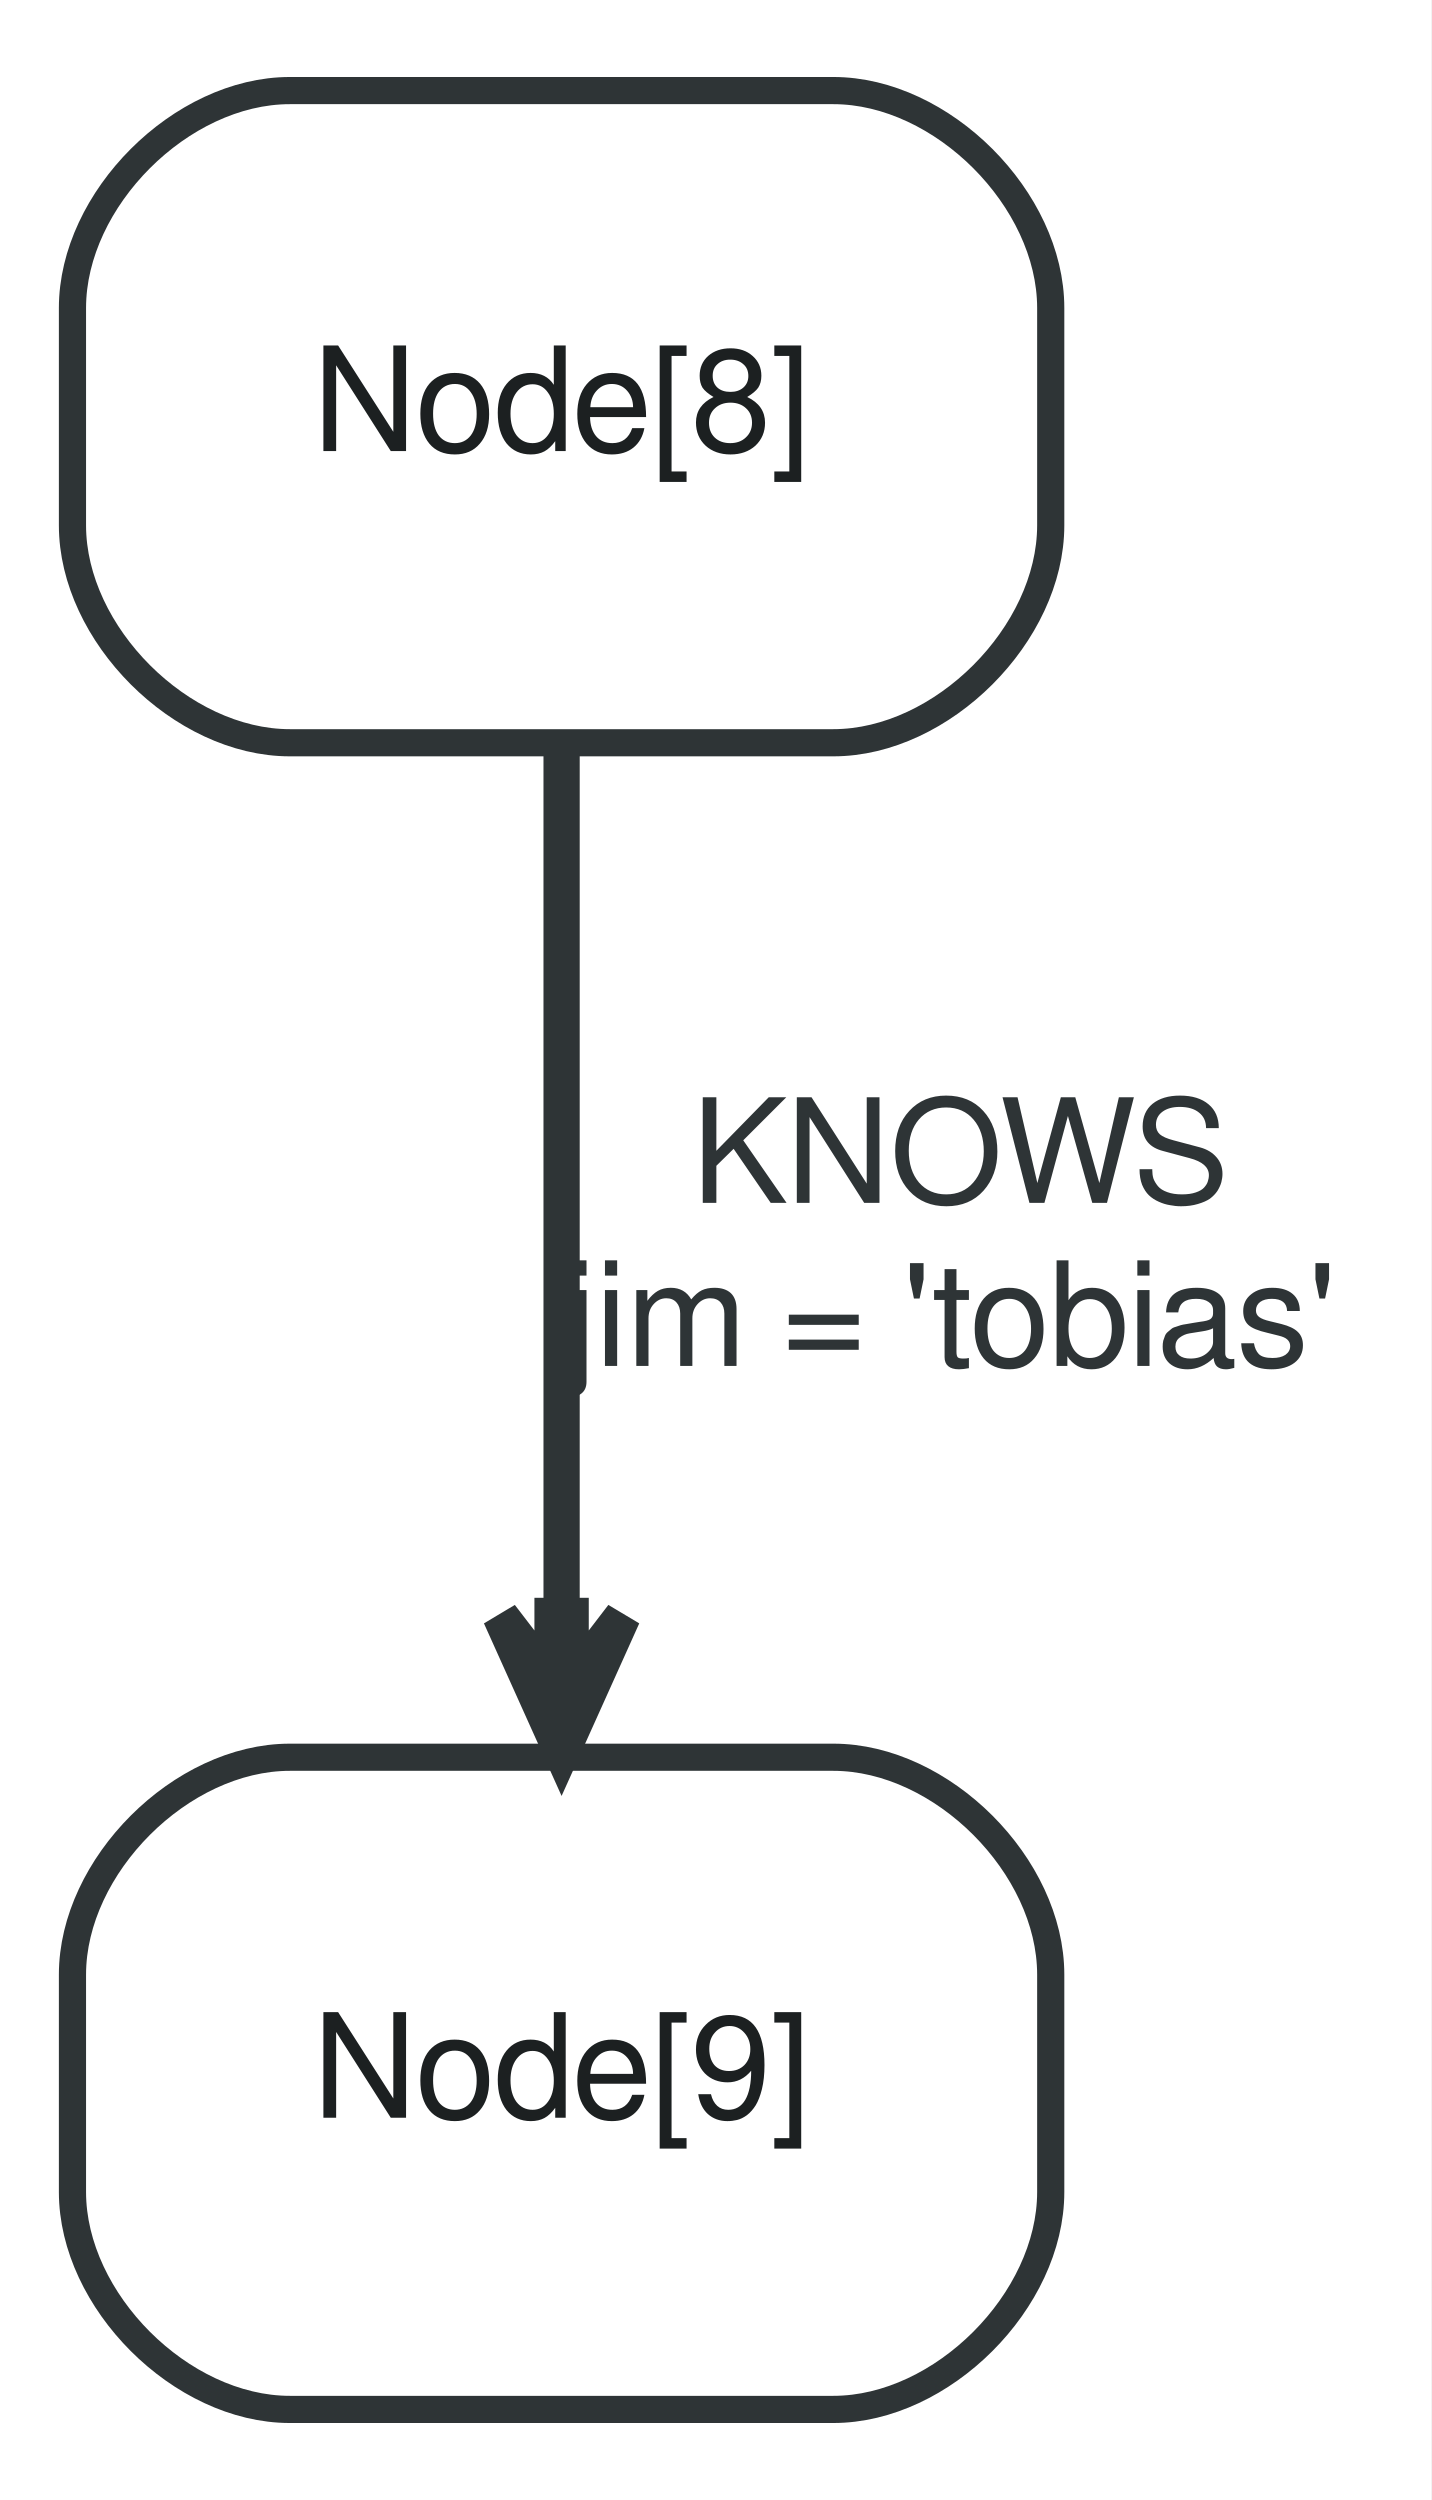
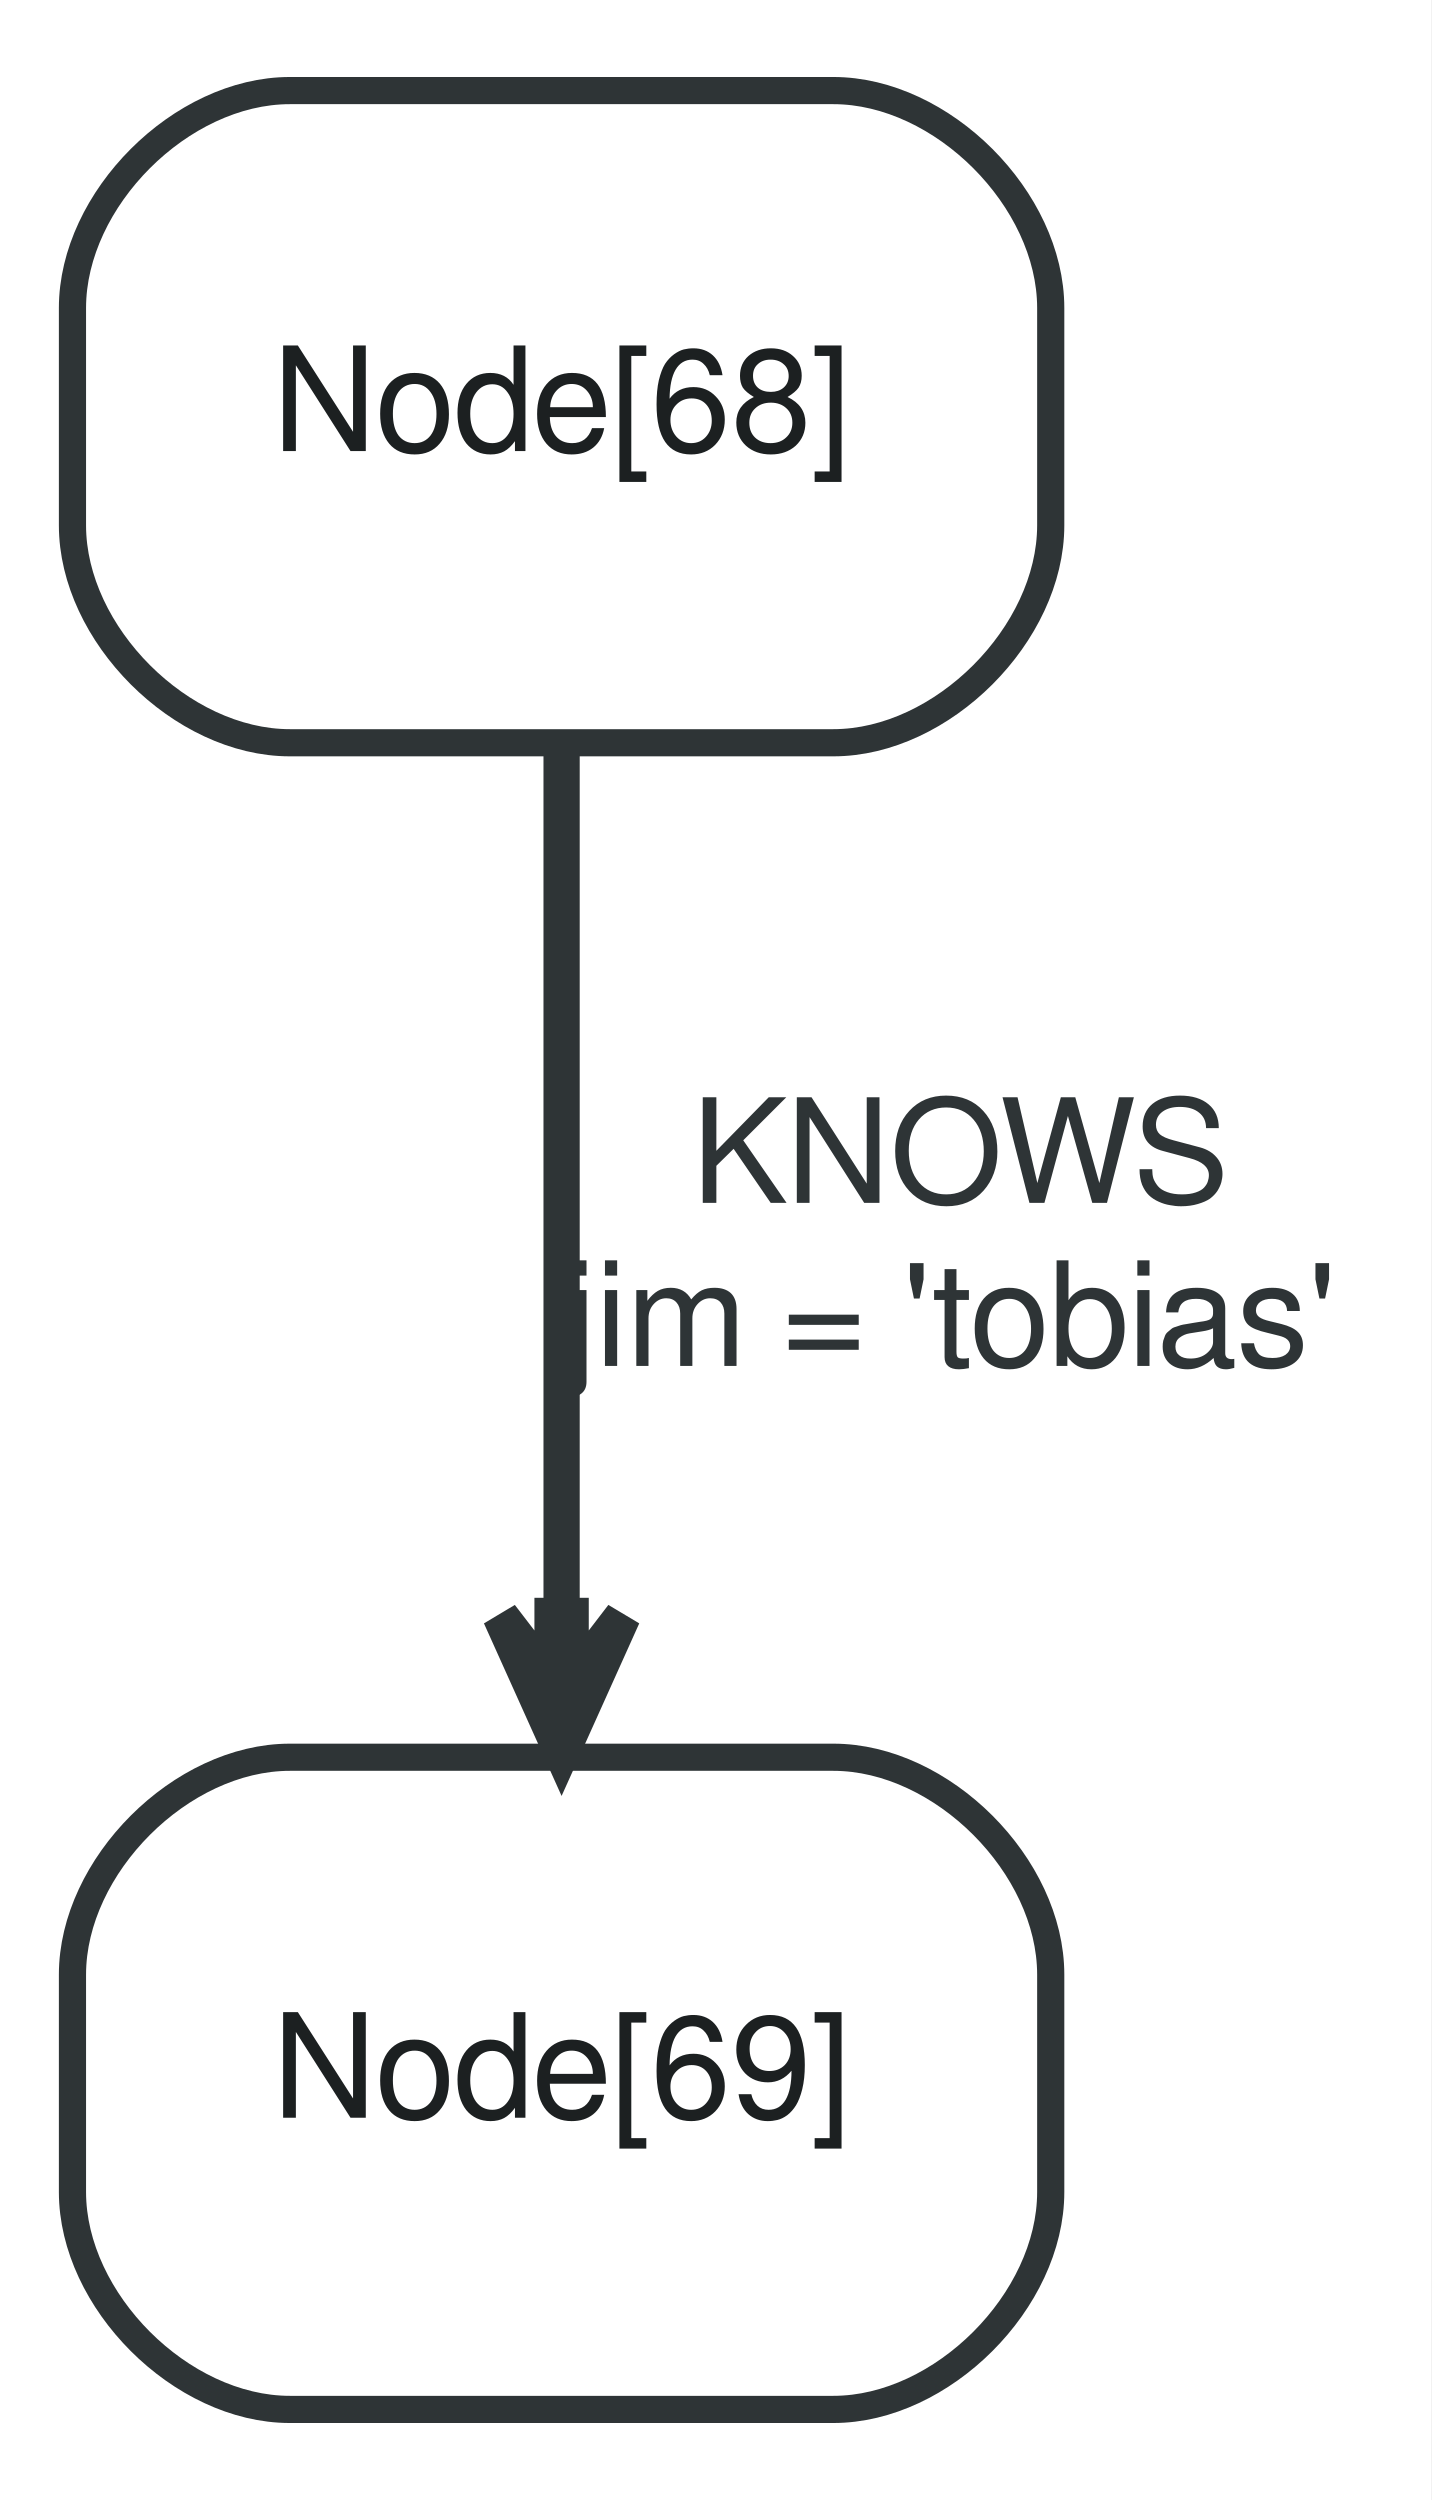
<svg xmlns="http://www.w3.org/2000/svg" width="79pt" height="138pt" viewBox="0.00 0.00 79.00 138.00">
  <g id="graph0" class="graph" transform="scale(1 1) rotate(0) translate(4 134)">
    <polygon fill="white" stroke="none" points="-4,4 -4,-134 75,-134 75,4 -4,4" />
    <g id="node1" class="node">
      <path fill="#ffffff" stroke="#2e3436" stroke-width="1.5" d="M12,-93C12,-93 42,-93 42,-93 48,-93 54,-99 54,-105 54,-105 54,-117 54,-117 54,-123 48,-129 42,-129 42,-129 12,-129 12,-129 6,-129 0,-123 0,-117 0,-117 0,-105 0,-105 0,-99 6,-93 12,-93" />
-       <text text-anchor="middle" x="27" y="-109.1" font-family="FreeSans" font-size="8.00" fill="#1c2021">Node[8]</text>
+       <text text-anchor="middle" x="27" y="-109.1" font-family="FreeSans" font-size="8.00" fill="#1c2021">Node[68]</text>
    </g>
    <g id="node2" class="node">
      <path fill="#ffffff" stroke="#2e3436" stroke-width="1.5" d="M12,-1C12,-1 42,-1 42,-1 48,-1 54,-7 54,-13 54,-13 54,-25 54,-25 54,-31 48,-37 42,-37 42,-37 12,-37 12,-37 6,-37 0,-31 0,-25 0,-25 0,-13 0,-13 0,-7 6,-1 12,-1" />
-       <text text-anchor="middle" x="27" y="-17.1" font-family="FreeSans" font-size="8.00" fill="#1c2021">Node[9]</text>
+       <text text-anchor="middle" x="27" y="-17.1" font-family="FreeSans" font-size="8.00" fill="#1c2021">Node[69]</text>
    </g>
    <g id="edge1" class="edge">
      <path fill="none" stroke="#2e3436" stroke-width="2" d="M27,-92.647C27,-79.076 27,-60.027 27,-44.84" />
      <polygon fill="#2e3436" stroke="#2e3436" stroke-width="2" points="27,-37.3 30.375,-44.8 27.5,-41.05 27.5,-44.8 27,-44.8 26.5,-44.8 26.5,-41.05 23.625,-44.8 27,-37.3 27,-37.3" />
      <text text-anchor="middle" x="49" y="-67.6" font-family="FreeSans" font-size="8.00" fill="#2e3436">KNOWS</text>
      <text text-anchor="start" x="27" y="-58.6" font-family="FreeSans" font-size="8.00" fill="#2e3436">jim = 'tobias'</text>
    </g>
  </g>
</svg>
